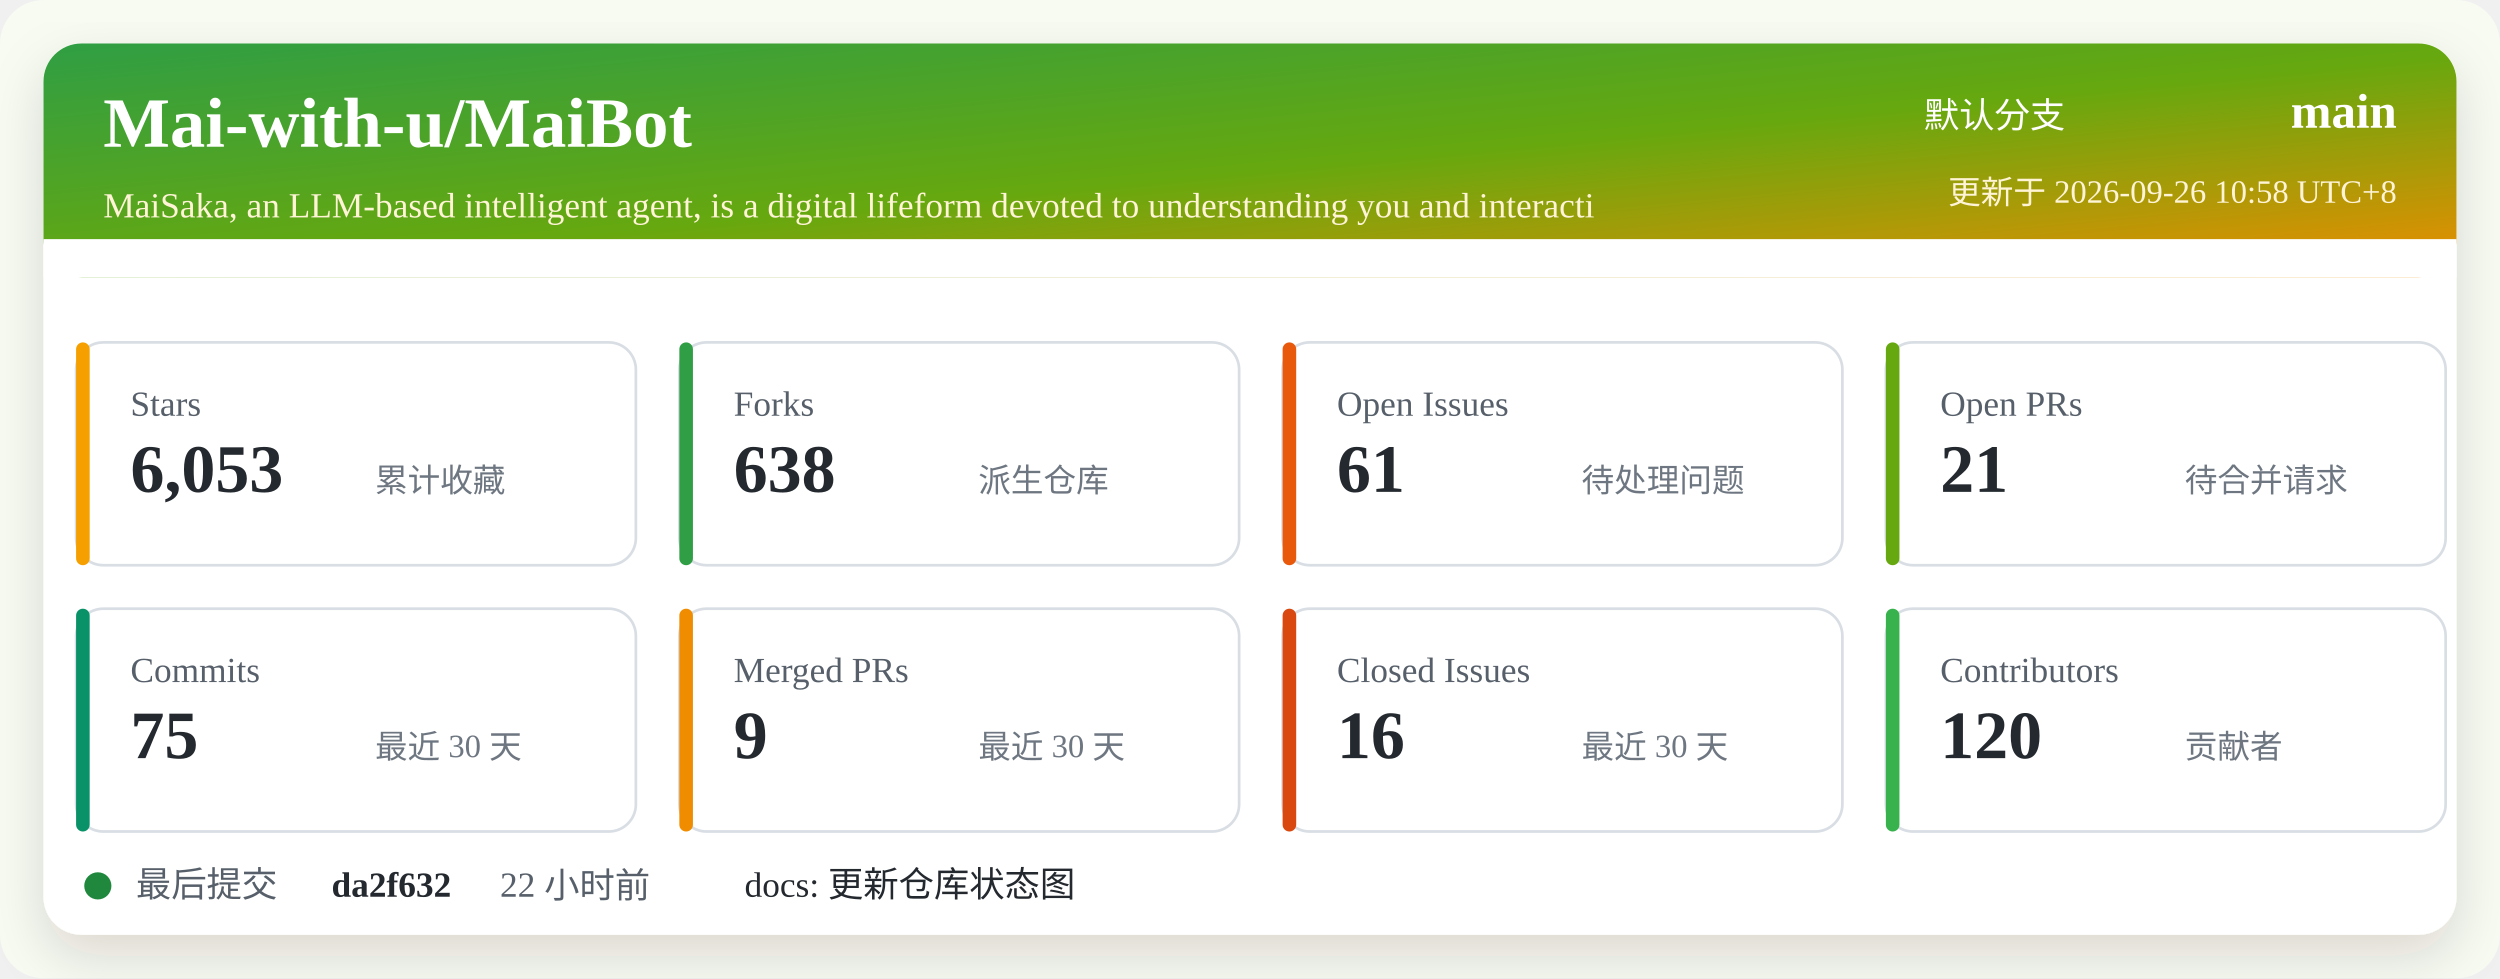
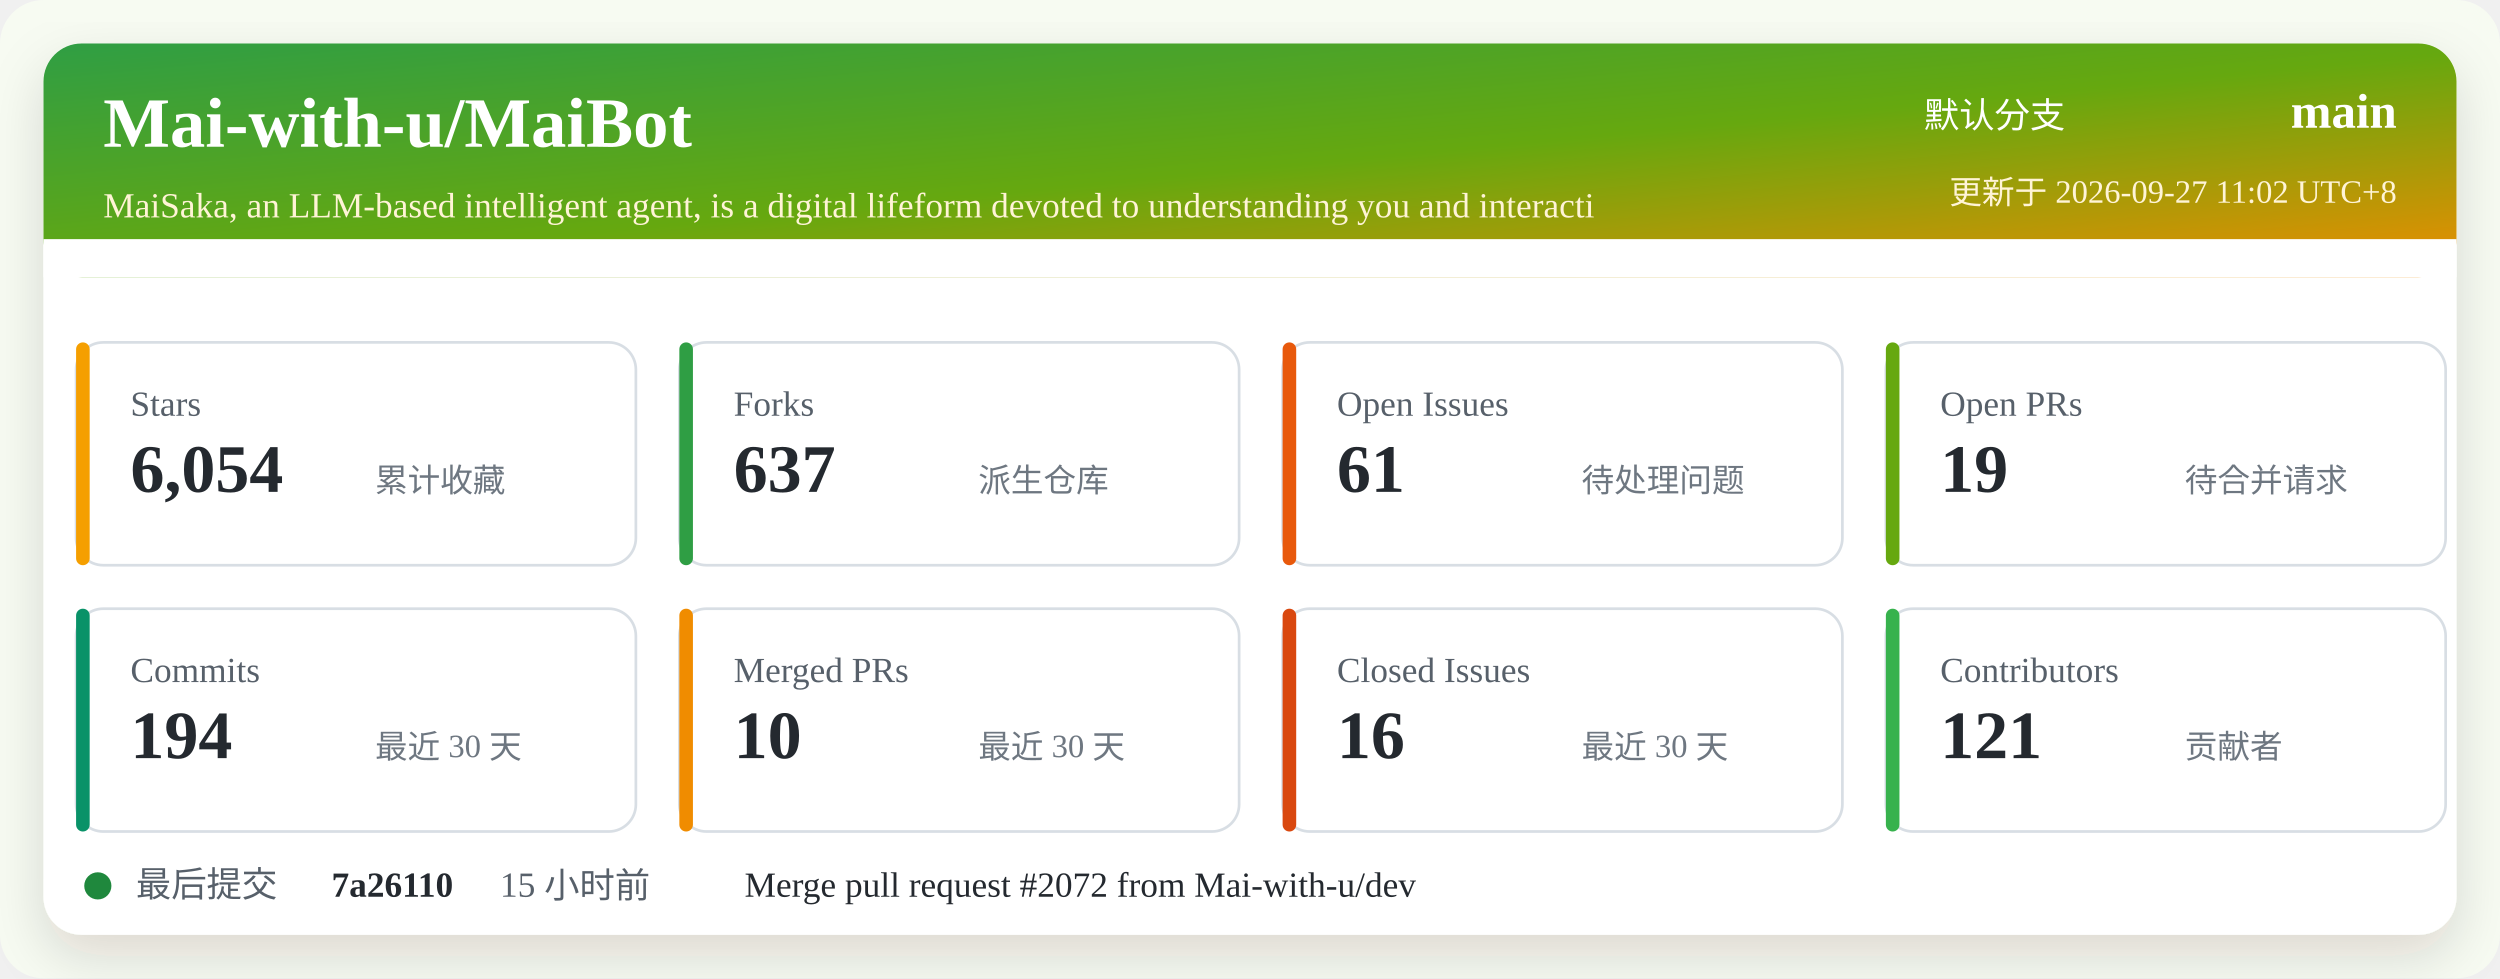
<svg xmlns="http://www.w3.org/2000/svg" width="920" height="360" viewBox="0 0 920 360" role="img" aria-labelledby="title desc">
  <defs>
    <linearGradient id="header" x1="0" x2="1" y1="0" y2="1">
      <stop offset="0%" stop-color="#2f9e44" />
      <stop offset="52%" stop-color="#66a80f" />
      <stop offset="100%" stop-color="#f08c00" />
    </linearGradient>
    <filter id="shadow" x="-5%" y="-5%" width="110%" height="110%">
      <feDropShadow dx="0" dy="8" stdDeviation="10" flood-color="#2b2318" flood-opacity="0.14" />
    </filter>
  </defs>
  <rect width="920" height="360" rx="16" fill="#f7fbf2" />
  <rect x="16" y="16" width="888" height="328" rx="14" fill="#ffffff" filter="url(#shadow)" />
  <rect x="16" y="16" width="888" height="86" rx="14" fill="url(#header)" />
  <path d="M16 88 H904 V102 H16 Z" fill="#ffffff" />
  <text x="38" y="54" fill="#ffffff" font-size="26" font-weight="700">Mai-with-u/MaiBot</text>
  <text x="38" y="80" fill="#fff4d6" font-size="13">MaiSaka, an LLM-based intelligent agent, is a digital lifeform devoted to understanding you and interacti</text>
  <text x="760" y="47" fill="#ffffff" font-size="13" text-anchor="end">默认分支</text>
  <text x="882" y="47" fill="#ffffff" font-size="18" font-weight="700" text-anchor="end">main</text>
-   <text x="882" y="75" fill="#fff4d6" font-size="12" text-anchor="end">更新于 2026-09-26 10:58 UTC+8</text>
+   <text x="882" y="75" fill="#fff4d6" font-size="12" text-anchor="end">更新于 2026-09-27 11:02 UTC+8</text>
  <g transform="translate(28 126)">
    <rect width="206" height="82" rx="10" fill="#ffffff" stroke="#d8dee4" />
    <rect x="0" y="0" width="5" height="82" rx="2.5" fill="#f59f00" />
    <text x="20" y="27" fill="#57606a" font-size="13">Stars</text>
-     <text x="20" y="55" fill="#24292f" font-size="25" font-weight="700">6,053</text>
+     <text x="20" y="55" fill="#24292f" font-size="25" font-weight="700">6,054</text>
    <text x="110" y="55" fill="#6e7781" font-size="12">累计收藏</text>
  </g>
  <g transform="translate(250 126)">
    <rect width="206" height="82" rx="10" fill="#ffffff" stroke="#d8dee4" />
    <rect x="0" y="0" width="5" height="82" rx="2.5" fill="#2f9e44" />
    <text x="20" y="27" fill="#57606a" font-size="13">Forks</text>
-     <text x="20" y="55" fill="#24292f" font-size="25" font-weight="700">638</text>
+     <text x="20" y="55" fill="#24292f" font-size="25" font-weight="700">637</text>
    <text x="110" y="55" fill="#6e7781" font-size="12">派生仓库</text>
  </g>
  <g transform="translate(472 126)">
    <rect width="206" height="82" rx="10" fill="#ffffff" stroke="#d8dee4" />
    <rect x="0" y="0" width="5" height="82" rx="2.5" fill="#e8590c" />
    <text x="20" y="27" fill="#57606a" font-size="13">Open Issues</text>
    <text x="20" y="55" fill="#24292f" font-size="25" font-weight="700">61</text>
    <text x="110" y="55" fill="#6e7781" font-size="12">待处理问题</text>
  </g>
  <g transform="translate(694 126)">
    <rect width="206" height="82" rx="10" fill="#ffffff" stroke="#d8dee4" />
    <rect x="0" y="0" width="5" height="82" rx="2.5" fill="#66a80f" />
    <text x="20" y="27" fill="#57606a" font-size="13">Open PRs</text>
-     <text x="20" y="55" fill="#24292f" font-size="25" font-weight="700">21</text>
+     <text x="20" y="55" fill="#24292f" font-size="25" font-weight="700">19</text>
    <text x="110" y="55" fill="#6e7781" font-size="12">待合并请求</text>
  </g>
  <g transform="translate(28 224)">
    <rect width="206" height="82" rx="10" fill="#ffffff" stroke="#d8dee4" />
    <rect x="0" y="0" width="5" height="82" rx="2.5" fill="#099268" />
    <text x="20" y="27" fill="#57606a" font-size="13">Commits</text>
-     <text x="20" y="55" fill="#24292f" font-size="25" font-weight="700">75</text>
+     <text x="20" y="55" fill="#24292f" font-size="25" font-weight="700">194</text>
    <text x="110" y="55" fill="#6e7781" font-size="12">最近 30 天</text>
  </g>
  <g transform="translate(250 224)">
    <rect width="206" height="82" rx="10" fill="#ffffff" stroke="#d8dee4" />
    <rect x="0" y="0" width="5" height="82" rx="2.5" fill="#f08c00" />
    <text x="20" y="27" fill="#57606a" font-size="13">Merged PRs</text>
-     <text x="20" y="55" fill="#24292f" font-size="25" font-weight="700">9</text>
+     <text x="20" y="55" fill="#24292f" font-size="25" font-weight="700">10</text>
    <text x="110" y="55" fill="#6e7781" font-size="12">最近 30 天</text>
  </g>
  <g transform="translate(472 224)">
    <rect width="206" height="82" rx="10" fill="#ffffff" stroke="#d8dee4" />
    <rect x="0" y="0" width="5" height="82" rx="2.5" fill="#d9480f" />
    <text x="20" y="27" fill="#57606a" font-size="13">Closed Issues</text>
    <text x="20" y="55" fill="#24292f" font-size="25" font-weight="700">16</text>
    <text x="110" y="55" fill="#6e7781" font-size="12">最近 30 天</text>
  </g>
  <g transform="translate(694 224)">
    <rect width="206" height="82" rx="10" fill="#ffffff" stroke="#d8dee4" />
    <rect x="0" y="0" width="5" height="82" rx="2.5" fill="#37b24d" />
    <text x="20" y="27" fill="#57606a" font-size="13">Contributors</text>
-     <text x="20" y="55" fill="#24292f" font-size="25" font-weight="700">120</text>
+     <text x="20" y="55" fill="#24292f" font-size="25" font-weight="700">121</text>
    <text x="110" y="55" fill="#6e7781" font-size="12">贡献者</text>
  </g>
  <g transform="translate(28 318)">
    <circle cx="8" cy="8" r="5" fill="#1f883d" />
    <text x="22" y="12" fill="#57606a" font-size="13">最后提交</text>
-     <text x="94" y="12" fill="#24292f" font-size="13" font-weight="700">da2f632</text>
-     <text x="156" y="12" fill="#57606a" font-size="13">22 小时前</text>
-     <text x="246" y="12" fill="#24292f" font-size="13">docs: 更新仓库状态图</text>
+     <text x="94" y="12" fill="#24292f" font-size="13" font-weight="700">7a26110</text>
+     <text x="156" y="12" fill="#57606a" font-size="13">15 小时前</text>
+     <text x="246" y="12" fill="#24292f" font-size="13">Merge pull request #2072 from Mai-with-u/dev</text>
  </g>
</svg>
